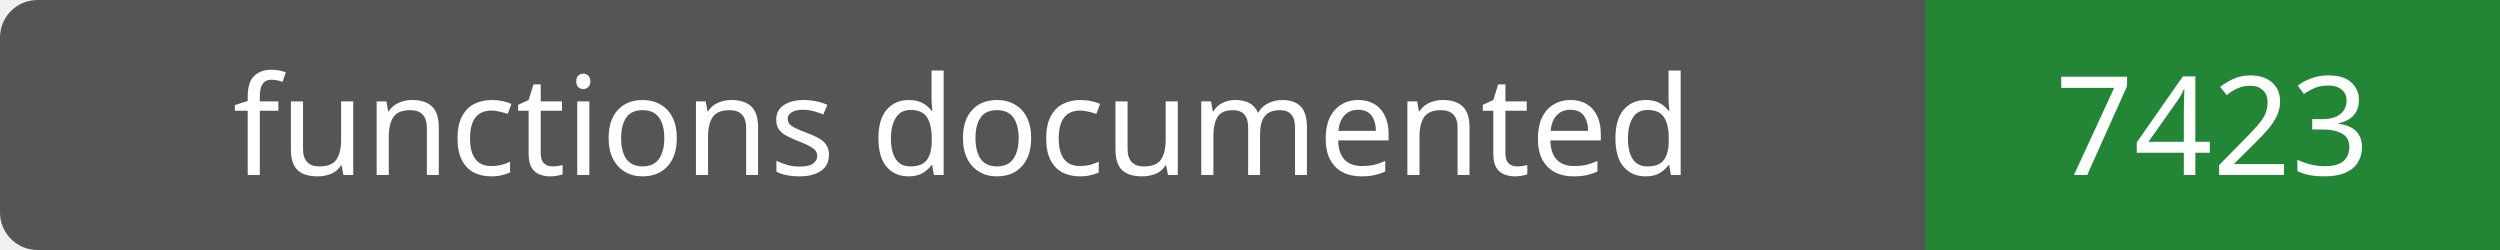
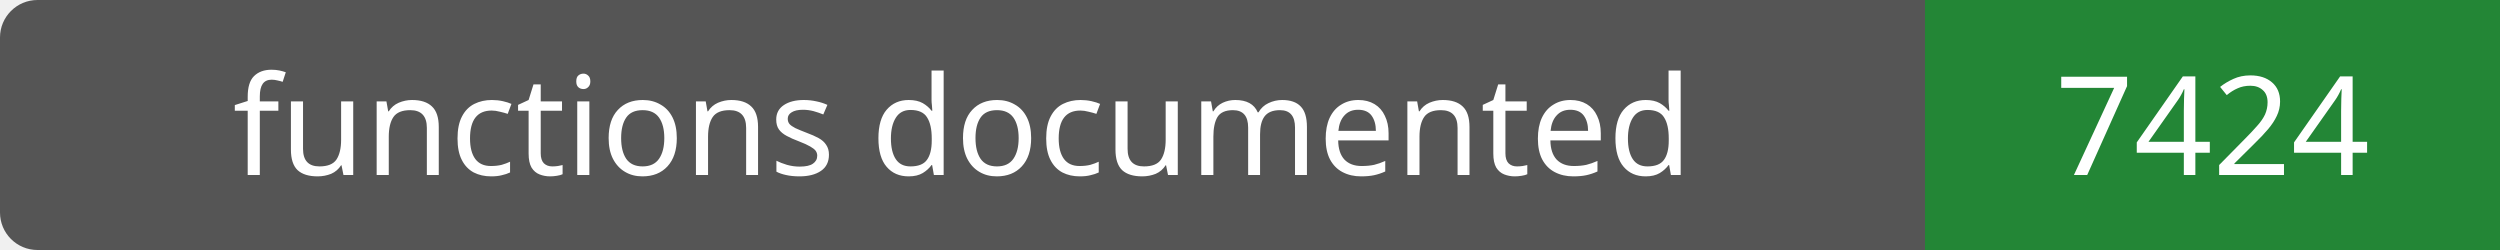
- <svg xmlns="http://www.w3.org/2000/svg" width="200" height="20" role="img" aria-label="functions documented: 7423">
+ <svg xmlns="http://www.w3.org/2000/svg" width="200" height="20" role="img" aria-label="functions documented: 7424">
  <rect width="200" height="20" rx="3" fill="#555" />
  <path fill="#238636" d="M154 0h46v20H154z" />
  <g fill="#fff" text-anchor="middle" font-family="Verdana,sans-serif" font-size="11">
    <text x="77.0" y="14">functions documented</text>
-     <text x="177.0" y="14">7423</text>
+     <text x="177.0" y="14">7424</text>
  </g>
</svg>
